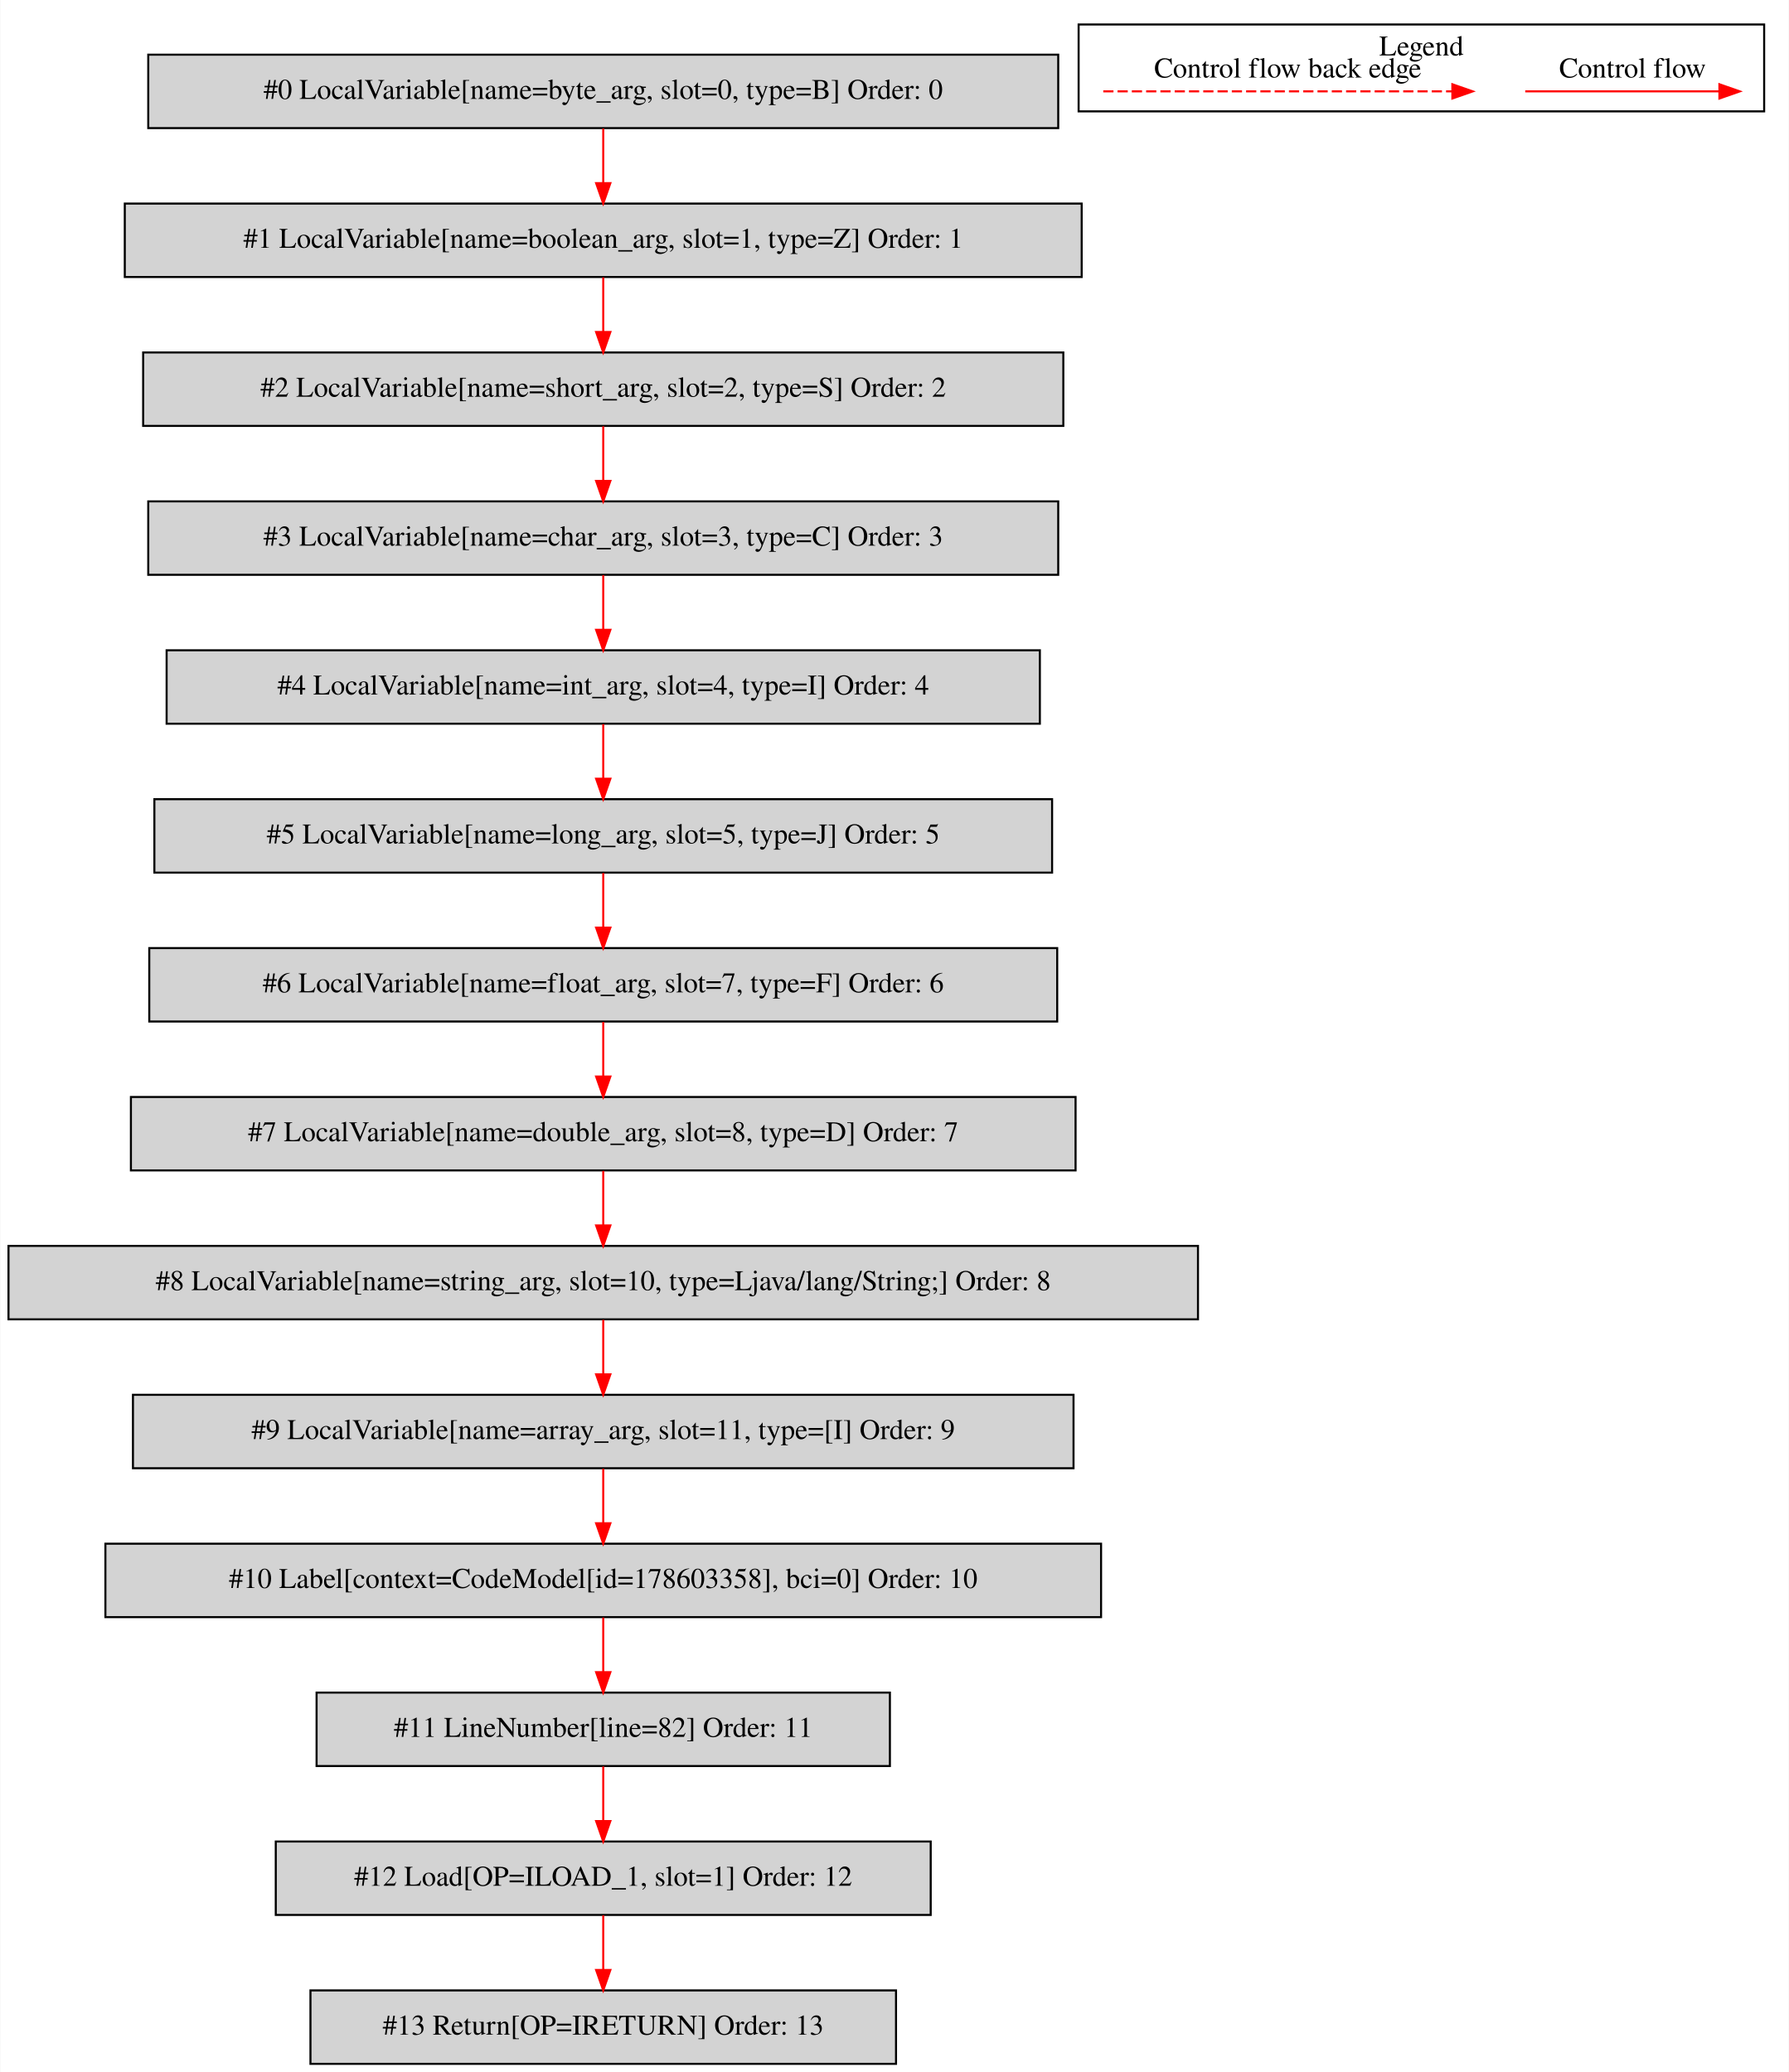
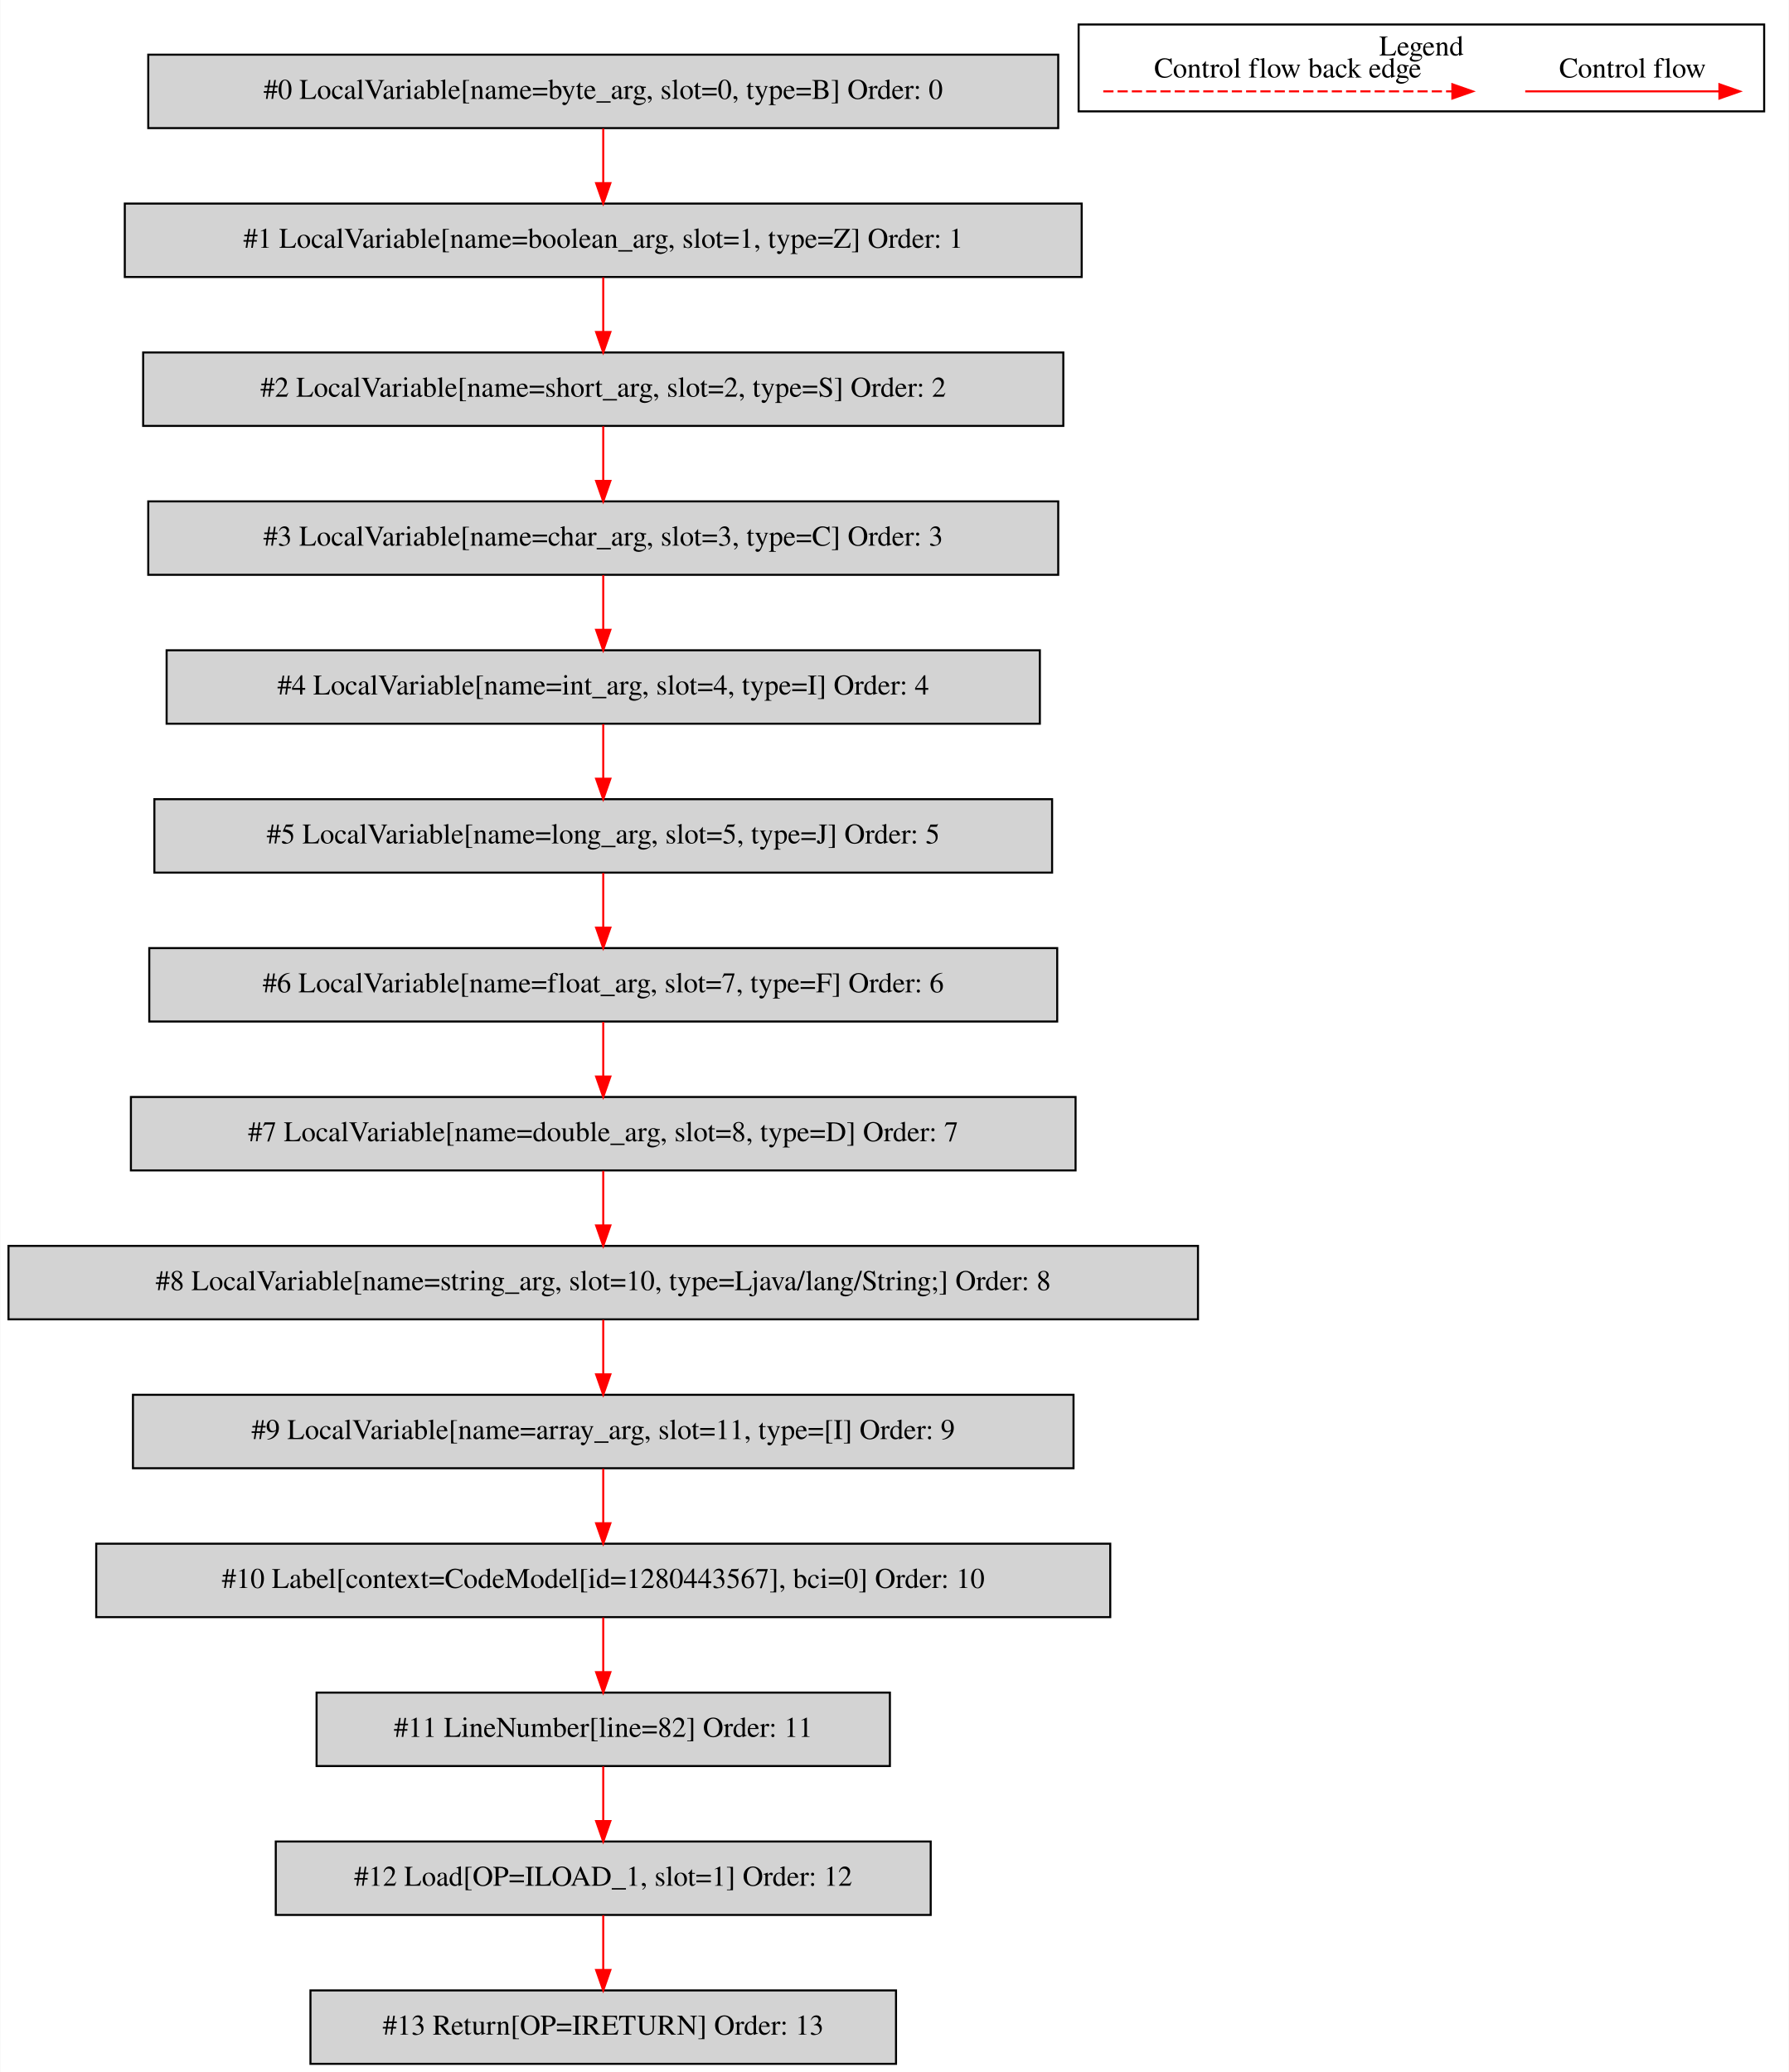
<svg xmlns="http://www.w3.org/2000/svg" width="877pt" height="1016pt" viewBox="0.00 0.00 876.50 1015.80">
  <g id="graph0" class="graph" transform="scale(1 1) rotate(0) translate(4 1011.8)">
    <polygon fill="white" stroke="transparent" points="-4,4 -4,-1011.8 872.5,-1011.8 872.5,4 -4,4" />
    <g id="clust1" class="cluster">
      <polygon fill="none" stroke="black" points="524.5,-957.2 524.5,-999.8 860.5,-999.8 860.5,-957.2 524.5,-957.2" />
      <text text-anchor="middle" x="692.5" y="-984.6" font-family="Times,serif" font-size="14.00">Legend</text>
    </g>
    <g id="node1" class="node">
      <polygon fill="lightgrey" stroke="black" points="514.5,-985 68.5,-985 68.5,-949 514.5,-949 514.5,-985" />
      <text text-anchor="middle" x="291.5" y="-963.3" font-family="Times,serif" font-size="14.00">#0 LocalVariable[name=byte_arg, slot=0, type=B] Order: 0</text>
    </g>
    <g id="node2" class="node">
      <polygon fill="lightgrey" stroke="black" points="526,-912 57,-912 57,-876 526,-876 526,-912" />
      <text text-anchor="middle" x="291.5" y="-890.3" font-family="Times,serif" font-size="14.00">#1 LocalVariable[name=boolean_arg, slot=1, type=Z] Order: 1</text>
    </g>
    <g id="edge1" class="edge">
      <path fill="none" stroke="red" d="M291.5,-948.81C291.5,-940.79 291.5,-931.05 291.5,-922.07" />
      <polygon fill="red" stroke="red" points="295,-922.03 291.5,-912.03 288,-922.03 295,-922.03" />
    </g>
    <g id="node3" class="node">
      <polygon fill="lightgrey" stroke="black" points="517,-839 66,-839 66,-803 517,-803 517,-839" />
      <text text-anchor="middle" x="291.5" y="-817.3" font-family="Times,serif" font-size="14.00">#2 LocalVariable[name=short_arg, slot=2, type=S] Order: 2</text>
    </g>
    <g id="edge2" class="edge">
      <path fill="none" stroke="red" d="M291.5,-875.81C291.5,-867.79 291.5,-858.05 291.5,-849.07" />
      <polygon fill="red" stroke="red" points="295,-849.03 291.5,-839.03 288,-849.03 295,-849.03" />
    </g>
    <g id="node4" class="node">
      <polygon fill="lightgrey" stroke="black" points="514.5,-766 68.5,-766 68.5,-730 514.5,-730 514.5,-766" />
      <text text-anchor="middle" x="291.5" y="-744.3" font-family="Times,serif" font-size="14.00">#3 LocalVariable[name=char_arg, slot=3, type=C] Order: 3</text>
    </g>
    <g id="edge3" class="edge">
      <path fill="none" stroke="red" d="M291.5,-802.81C291.5,-794.79 291.5,-785.05 291.5,-776.07" />
      <polygon fill="red" stroke="red" points="295,-776.03 291.5,-766.03 288,-776.03 295,-776.03" />
    </g>
    <g id="node5" class="node">
      <polygon fill="lightgrey" stroke="black" points="505.5,-693 77.5,-693 77.5,-657 505.5,-657 505.5,-693" />
      <text text-anchor="middle" x="291.5" y="-671.3" font-family="Times,serif" font-size="14.00">#4 LocalVariable[name=int_arg, slot=4, type=I] Order: 4</text>
    </g>
    <g id="edge4" class="edge">
      <path fill="none" stroke="red" d="M291.5,-729.81C291.5,-721.79 291.5,-712.05 291.5,-703.07" />
      <polygon fill="red" stroke="red" points="295,-703.03 291.5,-693.03 288,-703.03 295,-703.03" />
    </g>
    <g id="node6" class="node">
      <polygon fill="lightgrey" stroke="black" points="511.5,-620 71.5,-620 71.5,-584 511.5,-584 511.5,-620" />
      <text text-anchor="middle" x="291.5" y="-598.3" font-family="Times,serif" font-size="14.00">#5 LocalVariable[name=long_arg, slot=5, type=J] Order: 5</text>
    </g>
    <g id="edge5" class="edge">
      <path fill="none" stroke="red" d="M291.5,-656.81C291.5,-648.79 291.5,-639.05 291.5,-630.07" />
      <polygon fill="red" stroke="red" points="295,-630.03 291.5,-620.03 288,-630.03 295,-630.03" />
    </g>
    <g id="node7" class="node">
      <polygon fill="lightgrey" stroke="black" points="514,-547 69,-547 69,-511 514,-511 514,-547" />
      <text text-anchor="middle" x="291.5" y="-525.3" font-family="Times,serif" font-size="14.00">#6 LocalVariable[name=float_arg, slot=7, type=F] Order: 6</text>
    </g>
    <g id="edge6" class="edge">
      <path fill="none" stroke="red" d="M291.5,-583.81C291.5,-575.79 291.5,-566.05 291.5,-557.07" />
      <polygon fill="red" stroke="red" points="295,-557.03 291.5,-547.03 288,-557.03 295,-557.03" />
    </g>
    <g id="node8" class="node">
      <polygon fill="lightgrey" stroke="black" points="523,-474 60,-474 60,-438 523,-438 523,-474" />
      <text text-anchor="middle" x="291.5" y="-452.3" font-family="Times,serif" font-size="14.00">#7 LocalVariable[name=double_arg, slot=8, type=D] Order: 7</text>
    </g>
    <g id="edge7" class="edge">
      <path fill="none" stroke="red" d="M291.5,-510.81C291.5,-502.79 291.5,-493.05 291.5,-484.07" />
      <polygon fill="red" stroke="red" points="295,-484.03 291.5,-474.03 288,-484.03 295,-484.03" />
    </g>
    <g id="node9" class="node">
      <polygon fill="lightgrey" stroke="black" points="583,-401 0,-401 0,-365 583,-365 583,-401" />
      <text text-anchor="middle" x="291.5" y="-379.3" font-family="Times,serif" font-size="14.00">#8 LocalVariable[name=string_arg, slot=10, type=Ljava/lang/String;] Order: 8</text>
    </g>
    <g id="edge8" class="edge">
      <path fill="none" stroke="red" d="M291.5,-437.81C291.5,-429.79 291.5,-420.05 291.5,-411.07" />
      <polygon fill="red" stroke="red" points="295,-411.03 291.5,-401.03 288,-411.03 295,-411.03" />
    </g>
    <g id="node10" class="node">
      <polygon fill="lightgrey" stroke="black" points="522,-328 61,-328 61,-292 522,-292 522,-328" />
      <text text-anchor="middle" x="291.5" y="-306.3" font-family="Times,serif" font-size="14.00">#9 LocalVariable[name=array_arg, slot=11, type=[I] Order: 9</text>
    </g>
    <g id="edge9" class="edge">
      <path fill="none" stroke="red" d="M291.5,-364.81C291.5,-356.79 291.5,-347.05 291.5,-338.07" />
      <polygon fill="red" stroke="red" points="295,-338.03 291.5,-328.03 288,-338.03 295,-338.03" />
    </g>
    <g id="node11" class="node">
-       <polygon fill="lightgrey" stroke="black" points="535.5,-255 47.5,-255 47.5,-219 535.5,-219 535.5,-255" />
-       <text text-anchor="middle" x="291.5" y="-233.3" font-family="Times,serif" font-size="14.00">#10 Label[context=CodeModel[id=178603358], bci=0] Order: 10</text>
+       <polygon fill="lightgrey" stroke="black" points="540,-255 43,-255 43,-219 540,-219 540,-255" />
+       <text text-anchor="middle" x="291.5" y="-233.3" font-family="Times,serif" font-size="14.00">#10 Label[context=CodeModel[id=1280443567], bci=0] Order: 10</text>
    </g>
    <g id="edge10" class="edge">
      <path fill="none" stroke="red" d="M291.5,-291.81C291.5,-283.79 291.5,-274.05 291.5,-265.07" />
      <polygon fill="red" stroke="red" points="295,-265.03 291.5,-255.03 288,-265.03 295,-265.03" />
    </g>
    <g id="node12" class="node">
      <polygon fill="lightgrey" stroke="black" points="432,-182 151,-182 151,-146 432,-146 432,-182" />
      <text text-anchor="middle" x="291.5" y="-160.3" font-family="Times,serif" font-size="14.00">#11 LineNumber[line=82] Order: 11</text>
    </g>
    <g id="edge11" class="edge">
      <path fill="none" stroke="red" d="M291.5,-218.81C291.5,-210.79 291.5,-201.05 291.5,-192.07" />
      <polygon fill="red" stroke="red" points="295,-192.03 291.5,-182.03 288,-192.03 295,-192.03" />
    </g>
    <g id="node13" class="node">
      <polygon fill="lightgrey" stroke="black" points="452,-109 131,-109 131,-73 452,-73 452,-109" />
      <text text-anchor="middle" x="291.5" y="-87.3" font-family="Times,serif" font-size="14.00">#12 Load[OP=ILOAD_1, slot=1] Order: 12</text>
    </g>
    <g id="edge12" class="edge">
      <path fill="none" stroke="red" d="M291.5,-145.81C291.5,-137.79 291.5,-128.05 291.5,-119.07" />
      <polygon fill="red" stroke="red" points="295,-119.03 291.5,-109.03 288,-119.03 295,-119.03" />
    </g>
    <g id="node14" class="node">
      <polygon fill="lightgrey" stroke="black" points="435,-36 148,-36 148,0 435,0 435,-36" />
      <text text-anchor="middle" x="291.5" y="-14.3" font-family="Times,serif" font-size="14.00">#13 Return[OP=IRETURN] Order: 13</text>
    </g>
    <g id="edge13" class="edge">
      <path fill="none" stroke="red" d="M291.5,-72.81C291.5,-64.79 291.5,-55.05 291.5,-46.07" />
      <polygon fill="red" stroke="red" points="295,-46.03 291.5,-36.03 288,-46.03 295,-46.03" />
    </g>
    <g id="edge14" class="edge">
      <path fill="none" stroke="red" d="M743.39,-967C754.61,-967 812.74,-967 838.36,-967" />
      <polygon fill="red" stroke="red" points="838.56,-970.5 848.56,-967 838.56,-963.5 838.56,-970.5" />
      <text text-anchor="middle" x="796" y="-973.8" font-family="Times,serif" font-size="14.00">Control flow</text>
    </g>
    <g id="edge15" class="edge">
      <path fill="none" stroke="red" stroke-dasharray="5,2" d="M536.58,-967C553.55,-967 669.71,-967 707.58,-967" />
      <polygon fill="red" stroke="red" points="707.67,-970.5 717.67,-967 707.67,-963.5 707.67,-970.5" />
      <text text-anchor="middle" x="627" y="-973.8" font-family="Times,serif" font-size="14.00">Control flow back edge</text>
    </g>
  </g>
</svg>
